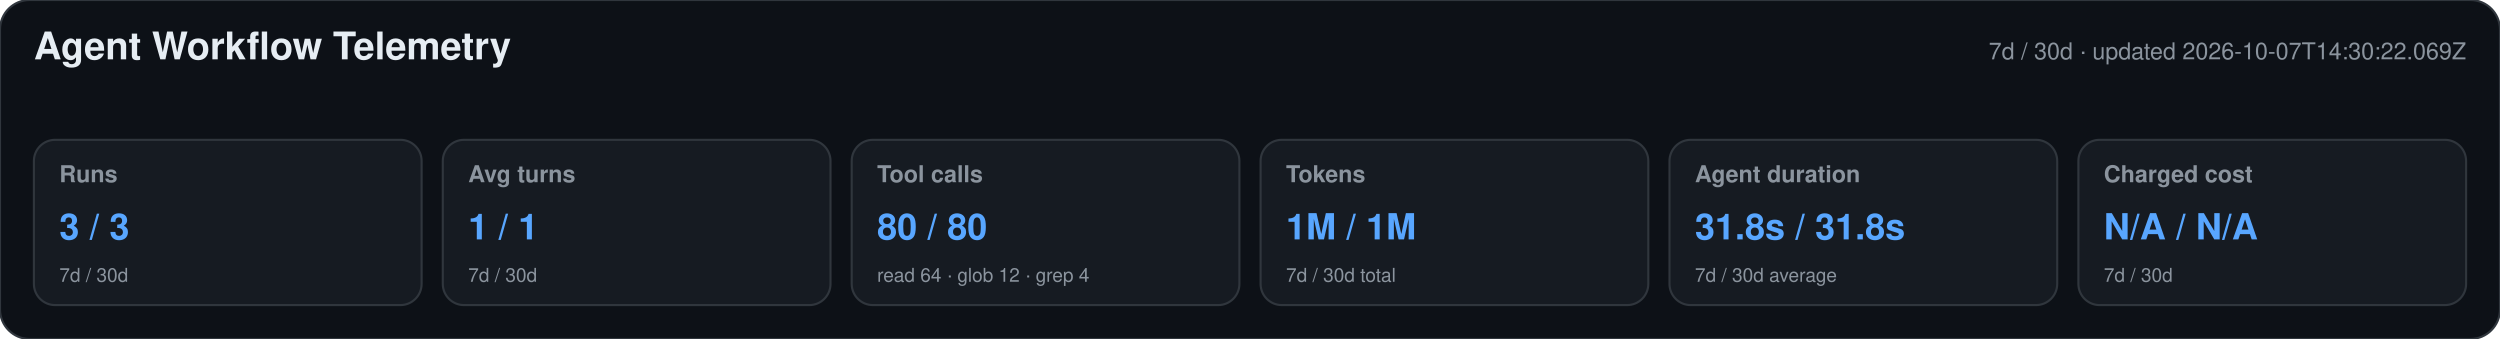
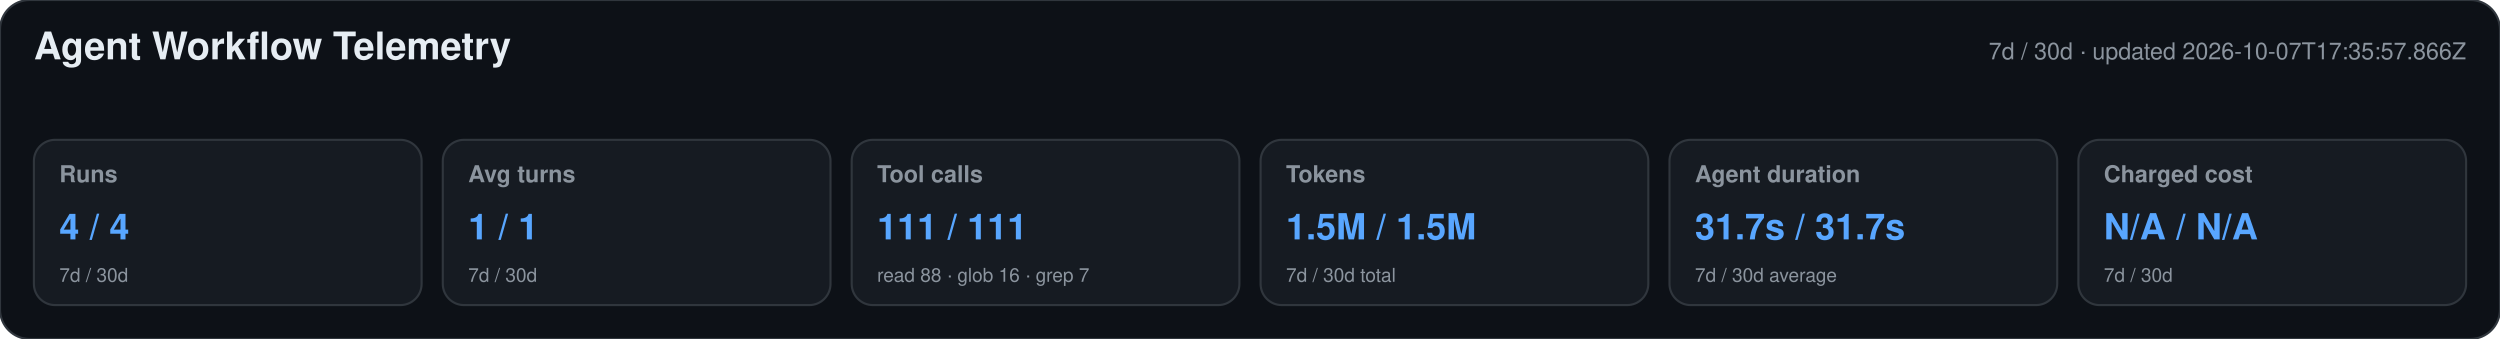
<svg xmlns="http://www.w3.org/2000/svg" width="1180" height="160" viewBox="0 0 1180 160" role="img" aria-labelledby="title desc">
  <style>text{font-family:-apple-system,BlinkMacSystemFont,"Segoe UI",Helvetica,Arial,sans-serif}.heading{font-size:18px;font-weight:650;fill:#e6edf3}.meta,.label,.secondary{fill:#8b949e}.meta,.label{font-size:11px}.label{font-weight:600}.primary{font-size:17px;font-weight:700;fill:#58a6ff}.secondary{font-size:9px}</style>
  <rect width="1180" height="160" rx="14" fill="#0d1117" stroke="#30363d" />
  <text x="16" y="28" class="heading">Agent Workflow Telemetry</text>
-   <text x="1164" y="28" text-anchor="end" class="meta">7d / 30d · updated 2026-10-07T14:30:22.069Z</text>
+   <text x="1164" y="28" text-anchor="end" class="meta">7d / 30d · updated 2026-10-07T17:35:57.866Z</text>
  <g>
    <rect x="16" y="66" width="183" height="78" rx="10" fill="#161b22" stroke="#30363d" />
    <text x="28" y="86" class="label">Runs</text>
-     <text x="28" y="113" class="primary">3 / 3</text>
+     <text x="28" y="113" class="primary">4 / 4</text>
    <text x="28" y="133" class="secondary">7d / 30d</text>
  </g>
  <g>
    <rect x="209" y="66" width="183" height="78" rx="10" fill="#161b22" stroke="#30363d" />
    <text x="221" y="86" class="label">Avg turns</text>
    <text x="221" y="113" class="primary">1 / 1</text>
    <text x="221" y="133" class="secondary">7d / 30d</text>
  </g>
  <g>
    <rect x="402" y="66" width="183" height="78" rx="10" fill="#161b22" stroke="#30363d" />
    <text x="414" y="86" class="label">Tool calls</text>
-     <text x="414" y="113" class="primary">80 / 80</text>
-     <text x="414" y="133" class="secondary">read 64 · glob 12 · grep 4</text>
+     <text x="414" y="113" class="primary">111 / 111</text>
+     <text x="414" y="133" class="secondary">read 88 · glob 16 · grep 7</text>
  </g>
  <g>
    <rect x="595" y="66" width="183" height="78" rx="10" fill="#161b22" stroke="#30363d" />
    <text x="607" y="86" class="label">Tokens</text>
-     <text x="607" y="113" class="primary">1M / 1M</text>
+     <text x="607" y="113" class="primary">1.5M / 1.5M</text>
    <text x="607" y="133" class="secondary">7d / 30d total</text>
  </g>
  <g>
    <rect x="788" y="66" width="183" height="78" rx="10" fill="#161b22" stroke="#30363d" />
    <text x="800" y="86" class="label">Agent duration</text>
-     <text x="800" y="113" class="primary">31.8s / 31.8s</text>
+     <text x="800" y="113" class="primary">31.7s / 31.7s</text>
    <text x="800" y="133" class="secondary">7d / 30d average</text>
  </g>
  <g>
    <rect x="981" y="66" width="183" height="78" rx="10" fill="#161b22" stroke="#30363d" />
    <text x="993" y="86" class="label">Charged cost</text>
    <text x="993" y="113" class="primary">N/A / N/A</text>
    <text x="993" y="133" class="secondary">7d / 30d</text>
  </g>
</svg>
